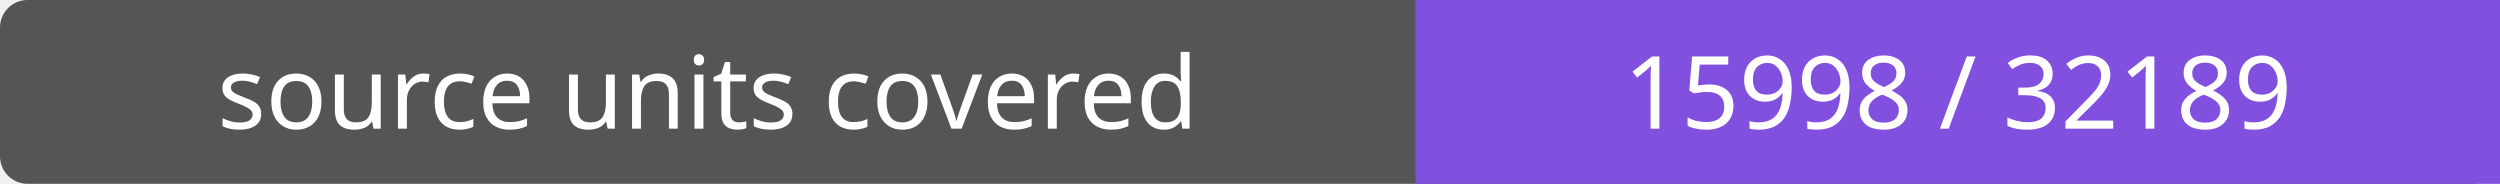
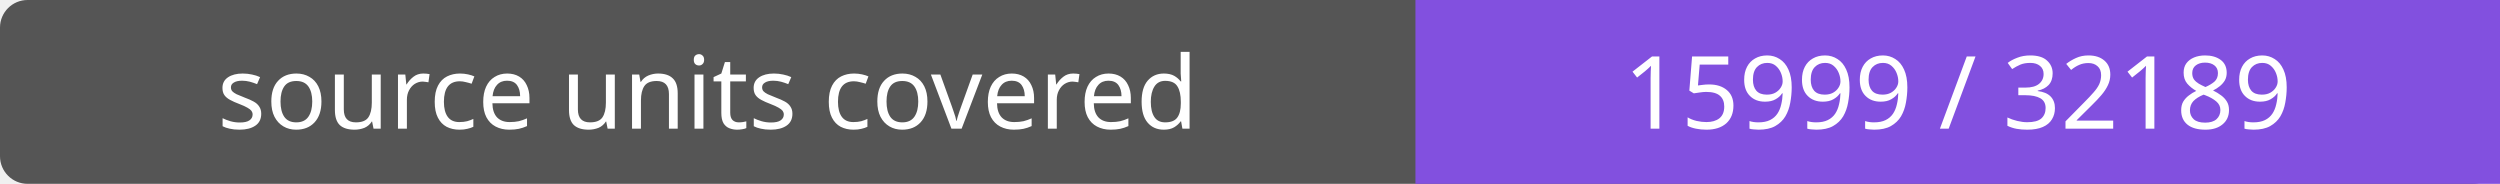
- <svg xmlns="http://www.w3.org/2000/svg" width="272" height="20" role="img" aria-label="source units covered: 15998 / 32189">
+ <svg xmlns="http://www.w3.org/2000/svg" width="272" height="20" role="img" aria-label="source units covered: 15999 / 32189">
  <rect width="272" height="20" rx="3" fill="#555" />
  <path fill="#8250df" d="M154 0h118v20H154z" />
  <g fill="#fff" text-anchor="middle" font-family="Verdana,sans-serif" font-size="11">
    <text x="77.0" y="14">source units covered</text>
-     <text x="213.0" y="14">15998 / 32189</text>
+     <text x="213.0" y="14">15999 / 32189</text>
  </g>
</svg>
